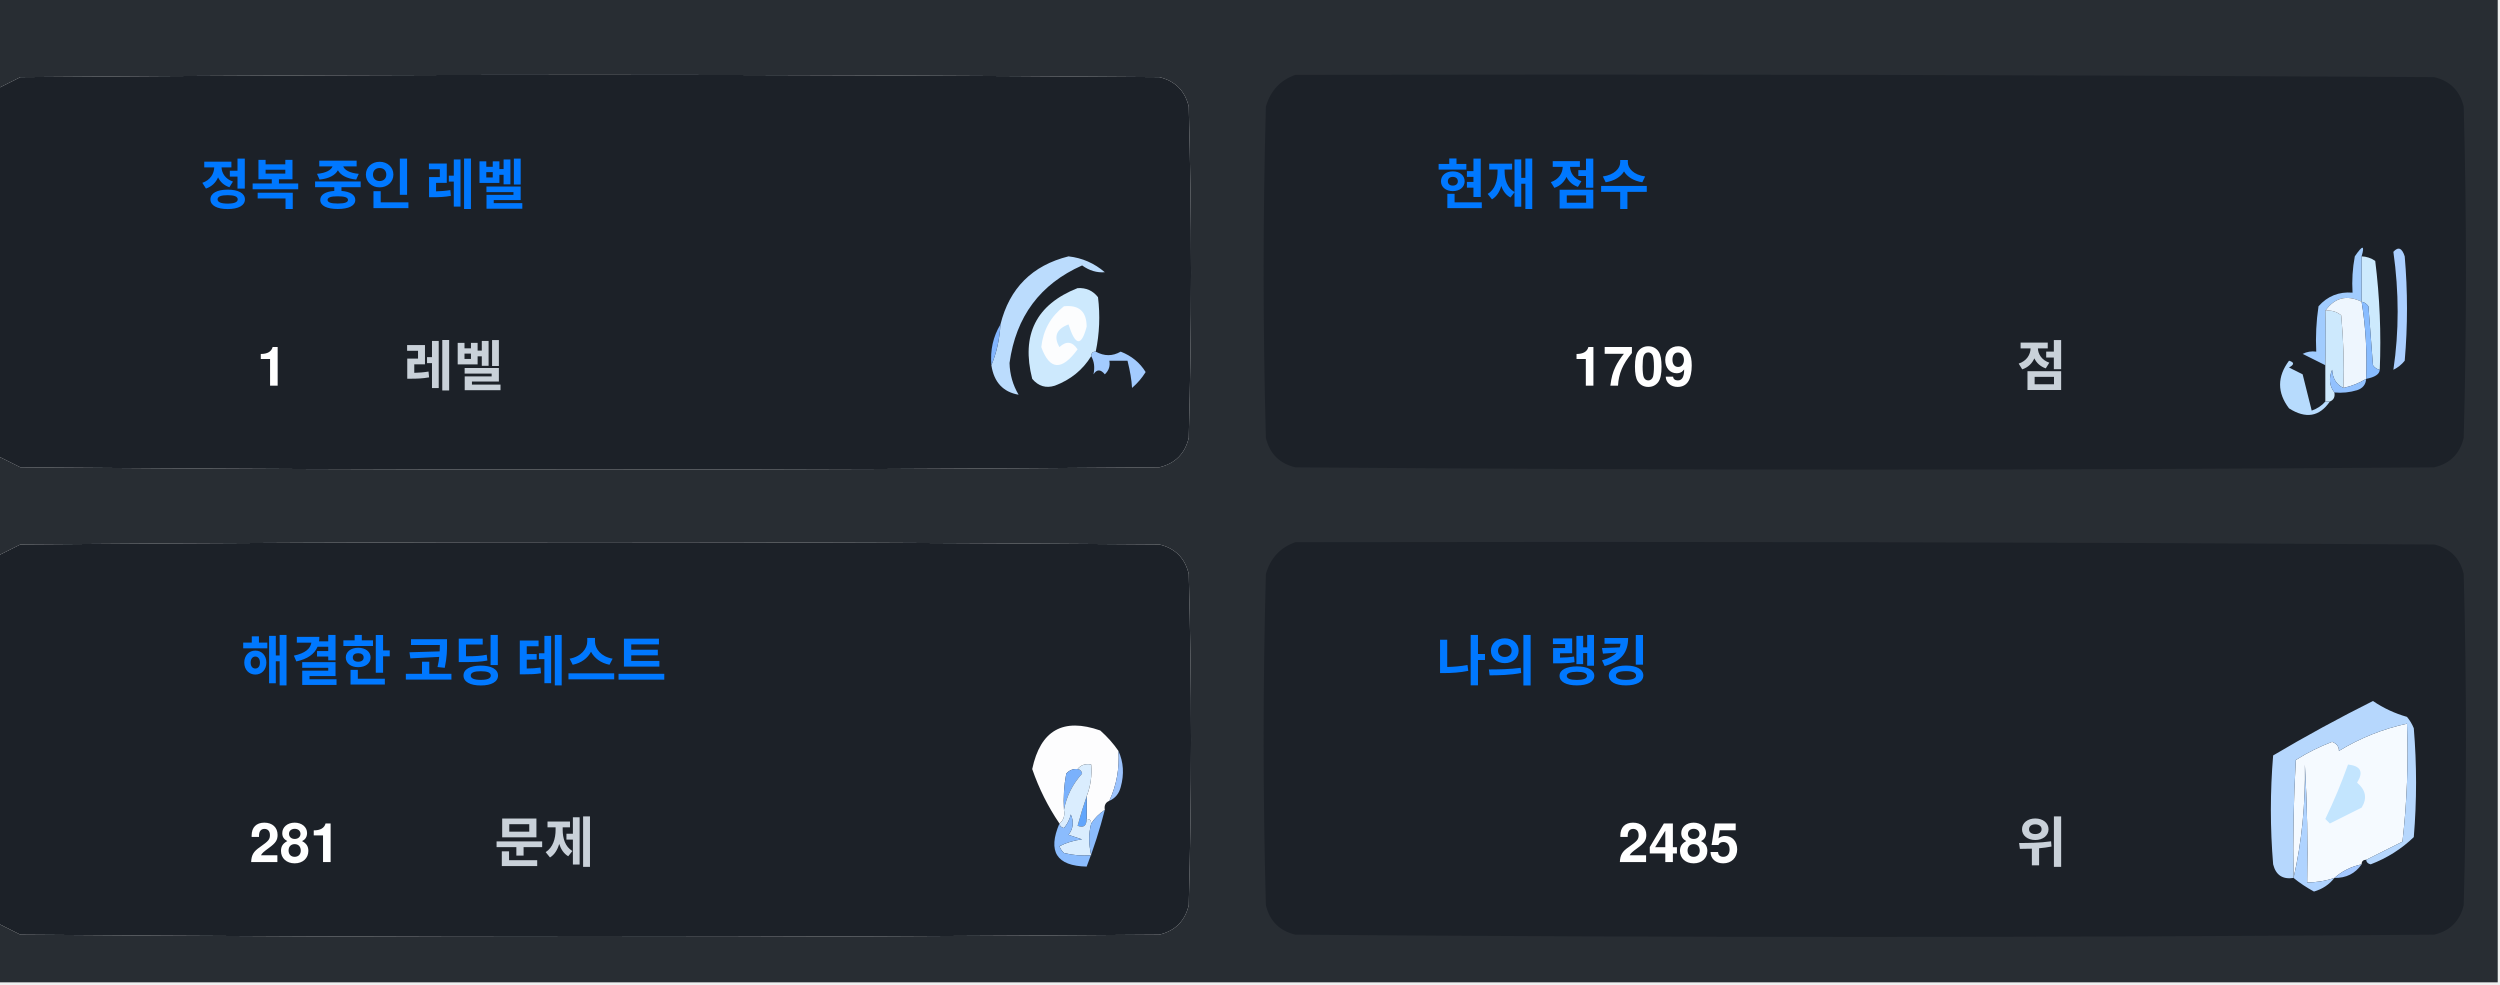
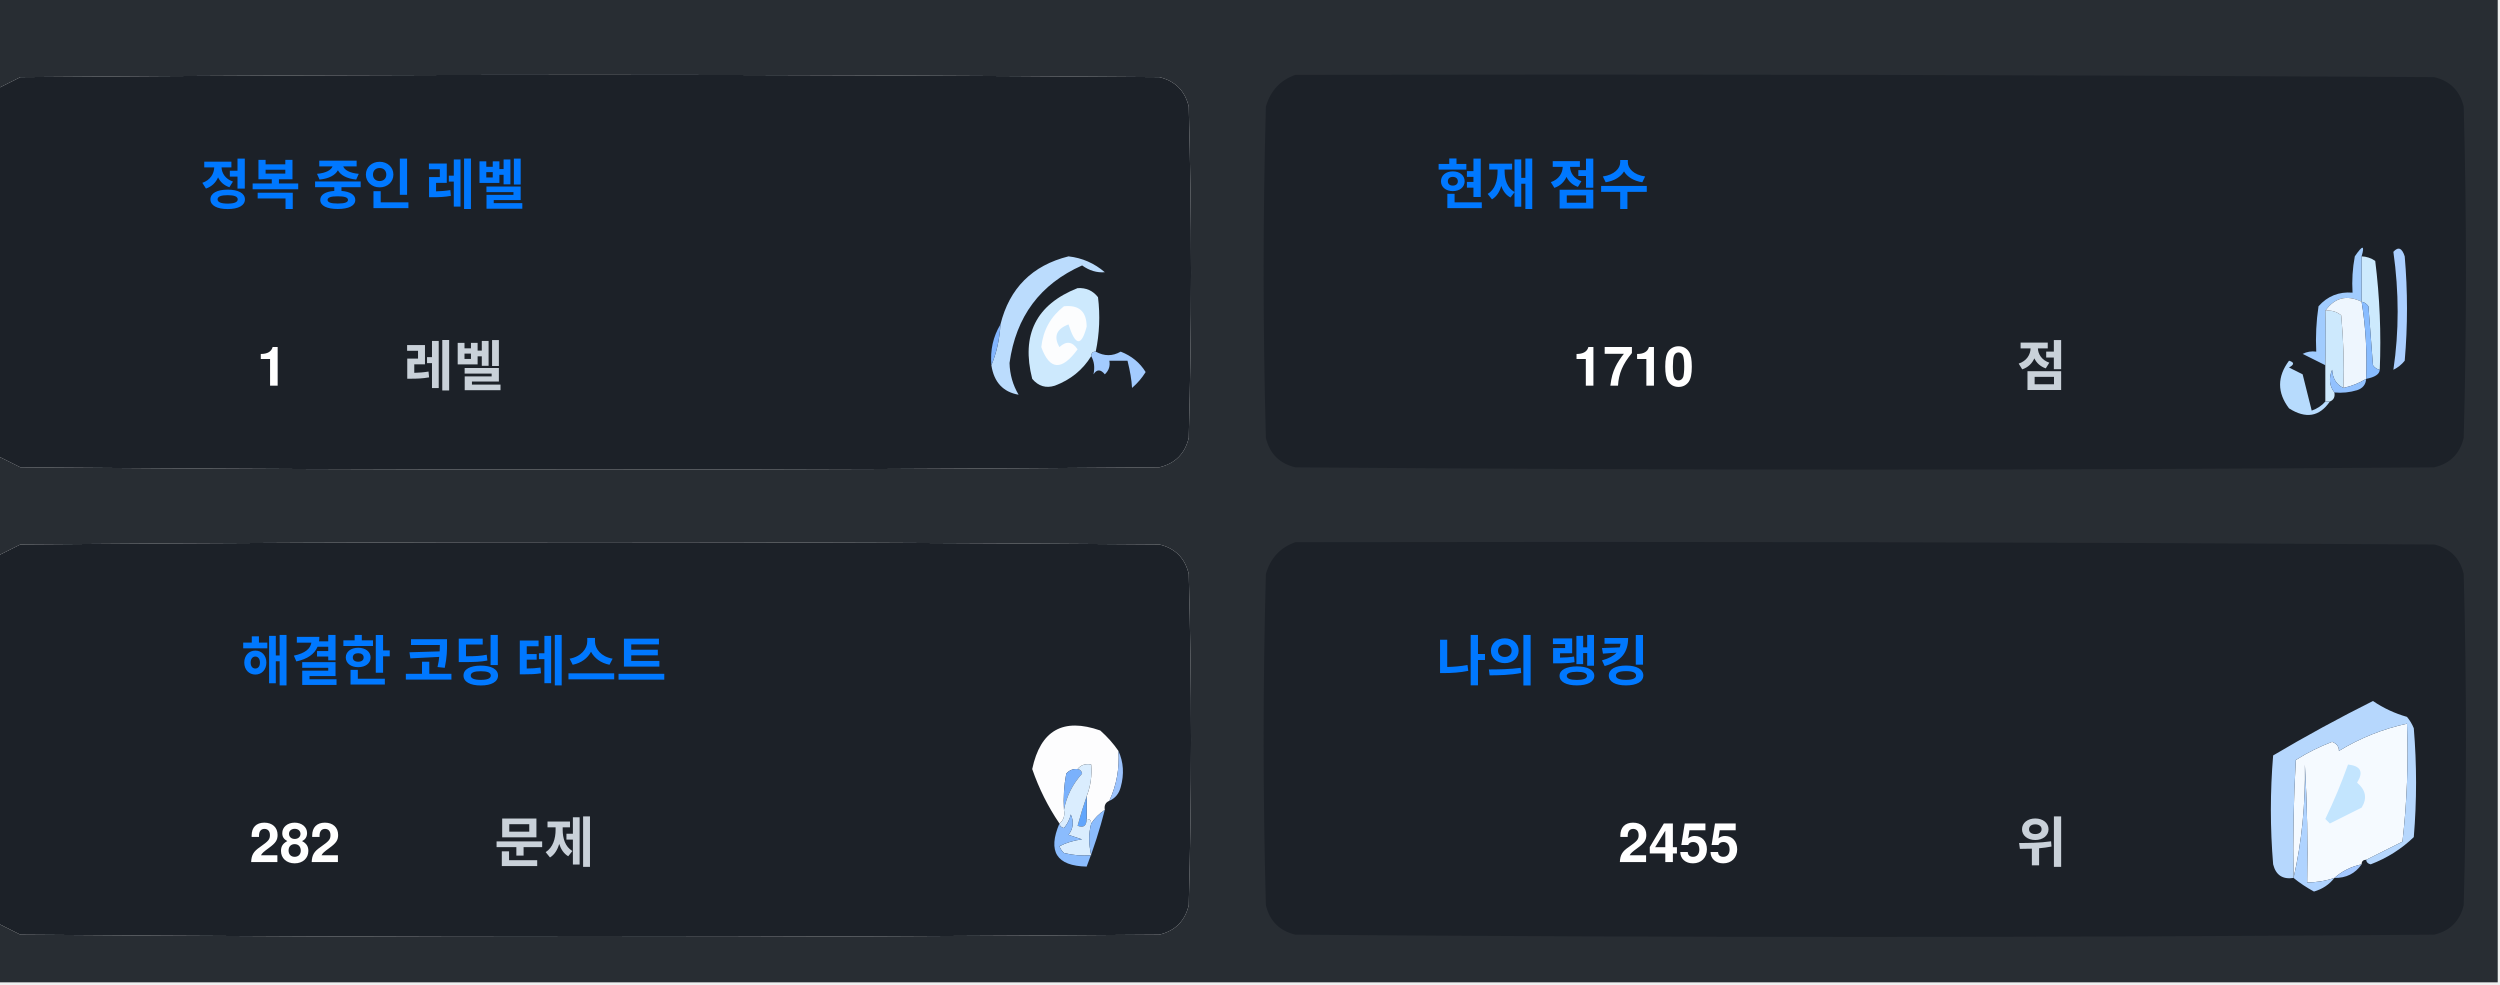
<svg xmlns="http://www.w3.org/2000/svg" version="1.1" width="551px" height="217px" style="shape-rendering:geometricPrecision; text-rendering:geometricPrecision; image-rendering:optimizeQuality; fill-rule:evenodd; clip-rule:evenodd">
  <style>.title {fill: #c9d1d9;font-size: 1rem;line-height: 1.5rem;font-weight: bold;font-family: -apple-system, BlinkMacSystemFont, Segoe UI, Helvetica, Arial, sans-serif, Apple Color Emoji, Segoe UI Emoji;}.desc {fill: #c9d1d9;font-size: 2.5rem;font-weight: bold;line-height: 1.5rem;font-family: -apple-system, BlinkMacSystemFont, Segoe UI, Helvetica, Arial, sans-serif, Apple Color Emoji, Segoe UI Emoji;}.desc-2 {fill: #c9d1d9;font-size: 1rem;font-weight: bold;line-height: 1.5rem;font-family: -apple-system, BlinkMacSystemFont, Segoe UI, Helvetica, Arial, sans-serif, Apple Color Emoji, Segoe UI Emoji;}.text, .desc {animation: twinkling 4s ease-in-out infinite;}@keyframes twinkling {40% { opacity: 1; }50% { opacity: 0.5; }60% { opacity: 1; }70% { opacity: 0.5; }80% { opacity: 1; }}</style>
  <g>
    <path style="opacity:1" fill="#282d33" d="M -0.5,-0.5 C 183.167,-0.5 366.833,-0.5 550.5,-0.5C 550.5,71.833 550.5,144.167 550.5,216.5C 366.833,216.5 183.167,216.5 -0.5,216.5C -0.5,212.167 -0.5,207.833 -0.5,203.5C 1.14,204.32 2.807,205.153 4.5,206C 88.167,206.667 171.833,206.667 255.5,206C 259,205.167 261.167,203 262,199.5C 262.667,175.167 262.667,150.833 262,126.5C 261.167,123 259,120.833 255.5,120C 171.833,119.333 88.167,119.333 4.5,120C 2.807,120.847 1.14,121.68 -0.5,122.5C -0.5,115.167 -0.5,107.833 -0.5,100.5C 1.14,101.32 2.807,102.153 4.5,103C 88.167,103.667 171.833,103.667 255.5,103C 259,102.167 261.167,100 262,96.5C 262.667,72.167 262.667,47.833 262,23.5C 261.167,20 259,17.833 255.5,17C 171.833,16.333 88.167,16.333 4.5,17C 2.807,17.847 1.14,18.68 -0.5,19.5C -0.5,12.833 -0.5,6.167 -0.5,-0.5 Z" />
  </g>
  <g>
    <path style="opacity:1" fill="#1c2128" d="M -0.5,100.5 C -0.5,73.5 -0.5,46.5 -0.5,19.5C 1.14,18.68 2.807,17.847 4.5,17C 88.167,16.333 171.833,16.333 255.5,17C 259,17.833 261.167,20 262,23.5C 262.667,47.833 262.667,72.167 262,96.5C 261.167,100 259,102.167 255.5,103C 171.833,103.667 88.167,103.667 4.5,103C 2.807,102.153 1.14,101.32 -0.5,100.5 Z" />
  </g>
  <g>
    <path style="opacity:1" fill="#1c2128" d="M 285.5,16.5 C 369.167,16.333 452.834,16.5 536.5,17C 540,17.833 542.167,20 543,23.5C 543.667,47.833 543.667,72.167 543,96.5C 542.167,100 540,102.167 536.5,103C 452.833,103.667 369.167,103.667 285.5,103C 282,102.167 279.833,100 279,96.5C 278.333,72.167 278.333,47.833 279,23.5C 280.018,19.985 282.185,17.652 285.5,16.5 Z" />
  </g>
  <g>
    <path style="opacity:1" fill="#cdeafd" d="M 520.5,56.5 C 521.583,56.539 522.583,56.873 523.5,57.5C 524.498,65.472 524.831,73.472 524.5,81.5C 523.883,81.389 523.383,81.056 523,80.5C 522.667,76.167 522.333,71.833 522,67.5C 521.617,66.944 521.117,66.611 520.5,66.5C 520.5,63.167 520.5,59.833 520.5,56.5 Z" />
  </g>
  <g>
    <path style="opacity:1" fill="#abcfff" d="M 527.5,55.5 C 528.566,54.308 529.399,54.641 530,56.5C 530.667,64.167 530.667,71.833 530,79.5C 529.311,80.357 528.478,81.023 527.5,81.5C 528.758,73.08 528.758,64.414 527.5,55.5 Z" />
  </g>
  <g>
    <path style="opacity:1" fill="#bbdcfd" d="M 218.5,80.5 C 219.657,77.727 220.324,74.727 220.5,71.5C 222.49,63.51 227.49,58.51 235.5,56.5C 238.528,56.847 241.194,58.014 243.5,60C 241.744,60.141 240.078,59.641 238.5,58.5C 229.247,62.607 223.914,69.773 222.5,80C 222.565,82.526 223.232,84.859 224.5,87C 221.07,86.397 219.07,84.231 218.5,80.5 Z" />
  </g>
  <g>
    <path style="opacity:1" fill="#cde9fd" d="M 241.5,77.5 C 240.833,77.5 240.5,77.833 240.5,78.5C 238.628,81.529 235.961,83.695 232.5,85C 230.536,85.624 228.869,85.124 227.5,83.5C 225.021,73.791 228.354,67.124 237.5,63.5C 239.374,63.39 240.874,64.056 242,65.5C 242.497,69.524 242.331,73.524 241.5,77.5 Z" />
  </g>
  <g>
    <path style="opacity:1" fill="#fcfdfe" d="M 234.5,67.5 C 237.826,67.162 239.493,68.662 239.5,72C 238.334,76.434 237,76.267 235.5,71.5C 232.832,72.515 232.166,74.182 233.5,76.5C 235.017,75.089 236.351,75.256 237.5,77C 234.006,81.771 231.34,81.605 229.5,76.5C 229.904,72.771 231.571,69.771 234.5,67.5 Z" />
  </g>
  <g>
    <path style="opacity:1" fill="#a1ccfe" d="M 520.5,56.5 C 520.5,59.833 520.5,63.167 520.5,66.5C 517.238,64.922 514.572,65.589 512.5,68.5C 512.617,72.81 512.617,76.81 512.5,80.5C 510.86,79.68 509.193,78.847 507.5,78C 508.448,77.517 509.448,77.35 510.5,77.5C 510.335,74.15 510.502,70.817 511,67.5C 512.995,65.253 515.495,64.253 518.5,64.5C 518.336,61.813 518.503,59.146 519,56.5C 520.731,53.969 521.231,53.969 520.5,56.5 Z" />
  </g>
  <g>
    <path style="opacity:1" fill="#cde9fd" d="M 512.5,68.5 C 513.822,68.33 514.989,68.663 516,69.5C 516.499,74.823 516.666,80.156 516.5,85.5C 514.955,84.77 514.122,83.437 514,81.5C 513.22,83.387 513.387,85.054 514.5,86.5C 514.672,87.492 514.338,88.158 513.5,88.5C 513.167,88.5 512.833,88.5 512.5,88.5C 512.5,85.833 512.5,83.167 512.5,80.5C 512.617,76.81 512.617,72.81 512.5,68.5 Z" />
  </g>
  <g>
    <path style="opacity:1" fill="#eef6fe" d="M 520.5,66.5 C 521.407,72.106 521.74,77.773 521.5,83.5C 519.95,84.441 518.284,85.108 516.5,85.5C 516.666,80.156 516.499,74.823 516,69.5C 514.989,68.663 513.822,68.33 512.5,68.5C 514.572,65.589 517.238,64.922 520.5,66.5 Z" />
  </g>
  <g>
    <path style="opacity:1" fill="#88bcff" d="M 520.5,66.5 C 521.117,66.611 521.617,66.944 522,67.5C 522.333,71.833 522.667,76.167 523,80.5C 523.383,81.056 523.883,81.389 524.5,81.5C 524.445,82.469 523.445,83.136 521.5,83.5C 521.74,77.773 521.407,72.106 520.5,66.5 Z" />
  </g>
  <g>
    <path style="opacity:1" fill="#82b5fe" d="M 220.5,71.5 C 220.324,74.727 219.657,77.727 218.5,80.5C 218.215,77.171 218.882,74.171 220.5,71.5 Z" />
  </g>
  <g>
    <path style="opacity:1" fill="#a3cbfe" d="M 240.5,78.5 C 240.5,77.833 240.833,77.5 241.5,77.5C 243.391,78.536 245.224,78.536 247,77.5C 249.391,78.429 251.225,79.929 252.5,82C 251.681,83.319 250.681,84.486 249.5,85.5C 249.409,83.777 249.075,81.777 248.5,79.5C 247.167,79.5 245.833,79.5 244.5,79.5C 244.719,80.675 244.386,81.675 243.5,82.5C 242.575,81.359 241.741,81.359 241,82.5C 241.331,80.981 241.164,79.648 240.5,78.5 Z" />
  </g>
  <g>
    <path style="opacity:1" fill="#b7dbfd" d="M 512.5,88.5 C 512.833,88.5 513.167,88.5 513.5,88.5C 511.199,91.857 508.199,92.357 504.5,90C 501.872,86.535 501.872,83.035 504.5,79.5C 505.696,79.846 505.696,80.346 504.5,81C 505.5,81.5 506.5,82 507.5,82.5C 508.167,85.167 508.833,87.833 509.5,90.5C 510.739,90.058 511.739,89.391 512.5,88.5 Z" />
  </g>
  <g>
    <path style="opacity:1" fill="#92c1fe" d="M 516.5,85.5 C 518.284,85.108 519.95,84.441 521.5,83.5C 521.423,84.75 520.756,85.583 519.5,86C 517.866,86.493 516.199,86.66 514.5,86.5C 513.387,85.054 513.22,83.387 514,81.5C 514.122,83.437 514.955,84.77 516.5,85.5 Z" />
  </g>
  <g>
    <path style="opacity:1" fill="#1c2128" d="M -0.5,203.5 C -0.5,176.5 -0.5,149.5 -0.5,122.5C 1.14,121.68 2.807,120.847 4.5,120C 88.167,119.333 171.833,119.333 255.5,120C 259,120.833 261.167,123 262,126.5C 262.667,150.833 262.667,175.167 262,199.5C 261.167,203 259,205.167 255.5,206C 171.833,206.667 88.167,206.667 4.5,206C 2.807,205.153 1.14,204.32 -0.5,203.5 Z" />
  </g>
  <g>
    <path style="opacity:1" fill="#1c2128" d="M 285.5,119.5 C 369.167,119.333 452.834,119.5 536.5,120C 540,120.833 542.167,123 543,126.5C 543.667,150.833 543.667,175.167 543,199.5C 542.167,203 540,205.167 536.5,206C 452.833,206.667 369.167,206.667 285.5,206C 282,205.167 279.833,203 279,199.5C 278.333,175.167 278.333,150.833 279,126.5C 280.018,122.985 282.185,120.652 285.5,119.5 Z" />
  </g>
  <g>
    <path style="opacity:1" fill="#fdfdfe" d="M 246.5,165.5 C 246.758,169.367 246.092,173.034 244.5,176.5C 243.662,176.842 243.328,177.508 243.5,178.5C 242.272,179.306 241.272,180.306 240.5,181.5C 240.5,180.833 240.167,180.5 239.5,180.5C 239.5,178.833 239.5,177.167 239.5,175.5C 240.369,173.283 240.702,170.95 240.5,168.5C 239.209,168.263 238.209,168.596 237.5,169.5C 236.504,169.414 235.671,169.748 235,170.5C 234.503,173.146 234.336,175.813 234.5,178.5C 234.737,179.791 234.404,180.791 233.5,181.5C 230.986,177.806 228.986,173.806 227.5,169.5C 229.309,160.957 234.309,158.124 242.5,161C 244.07,162.397 245.404,163.897 246.5,165.5 Z" />
  </g>
  <g>
    <path style="opacity:1" fill="#f5faff" d="M 521.5,189.5 C 520.833,189.5 520.5,189.833 520.5,190.5C 518.181,190.992 516.181,191.992 514.5,193.5C 512.565,194.15 510.565,194.483 508.5,194.5C 508.666,185.827 508.5,177.16 508,168.5C 508.141,177.227 507.308,185.56 505.5,193.5C 505.334,184.827 505.5,176.16 506,167.5C 508.527,165.903 511.194,164.57 514,163.5C 515.011,163.892 515.511,164.559 515.5,165.5C 520.21,162.641 525.21,160.641 530.5,159.5C 530.831,168.192 530.498,176.859 529.5,185.5C 526.807,186.847 524.14,188.18 521.5,189.5 Z" />
  </g>
  <g>
    <path style="opacity:1" fill="#b6d7fd" d="M 521.5,189.5 C 524.14,188.18 526.807,186.847 529.5,185.5C 530.498,176.859 530.831,168.192 530.5,159.5C 525.21,160.641 520.21,162.641 515.5,165.5C 515.511,164.559 515.011,163.892 514,163.5C 511.194,164.57 508.527,165.903 506,167.5C 505.5,176.16 505.334,184.827 505.5,193.5C 503.089,193.863 501.589,192.863 501,190.5C 500.333,182.5 500.333,174.5 501,166.5C 508.173,162.246 515.507,158.246 523,154.5C 525.304,156.068 527.804,157.235 530.5,158C 531.126,158.75 531.626,159.584 532,160.5C 532.667,168.5 532.667,176.5 532,184.5C 529.292,187.111 526.125,189.111 522.5,190.5C 521.893,190.376 521.56,190.043 521.5,189.5 Z" />
  </g>
  <g>
    <path style="opacity:1" fill="#c3e5fe" d="M 517.5,168.5 C 520.317,168.801 520.984,170.134 519.5,172.5C 521.439,174.122 521.772,175.956 520.5,178C 518.167,179.167 515.833,180.333 513.5,181.5C 513.167,181.167 512.833,180.833 512.5,180.5C 514.414,176.515 516.081,172.515 517.5,168.5 Z" />
  </g>
  <g>
    <path style="opacity:1" fill="#7ab1fc" d="M 237.5,169.5 C 238.043,169.56 238.376,169.893 238.5,170.5C 236.395,172.836 235.062,175.503 234.5,178.5C 234.336,175.813 234.503,173.146 235,170.5C 235.671,169.748 236.504,169.414 237.5,169.5 Z" />
  </g>
  <g>
    <path style="opacity:1" fill="#afd3ff" d="M 514.5,193.5 C 513.378,194.947 511.878,195.947 510,196.5C 508.348,195.601 506.848,194.601 505.5,193.5C 507.308,185.56 508.141,177.227 508,168.5C 508.5,177.16 508.666,185.827 508.5,194.5C 510.565,194.483 512.565,194.15 514.5,193.5 Z" />
  </g>
  <g>
    <path style="opacity:1" fill="#9cc3fd" d="M 246.5,165.5 C 247.634,167.966 247.801,170.633 247,173.5C 246.623,174.942 245.79,175.942 244.5,176.5C 246.092,173.034 246.758,169.367 246.5,165.5 Z" />
  </g>
  <g>
    <path style="opacity:1" fill="#62a6fc" d="M 239.5,175.5 C 239.5,177.167 239.5,178.833 239.5,180.5C 239.483,182.028 238.816,182.528 237.5,182C 238.117,179.723 238.784,177.556 239.5,175.5 Z" />
  </g>
  <g>
    <path style="opacity:1" fill="#daedfe" d="M 237.5,169.5 C 238.209,168.596 239.209,168.263 240.5,168.5C 240.702,170.95 240.369,173.283 239.5,175.5C 238.784,177.556 238.117,179.723 237.5,182C 238.816,182.528 239.483,182.028 239.5,180.5C 240.167,180.5 240.5,180.833 240.5,181.5C 239.918,183.669 239.918,186.002 240.5,188.5C 238.473,188.662 236.473,188.495 234.5,188C 234.043,187.586 233.709,187.086 233.5,186.5C 235.078,185.702 236.744,185.202 238.5,185C 237.5,184.667 236.5,184.333 235.5,184C 236.554,182.612 236.72,181.112 236,179.5C 235.751,180.624 235.251,181.624 234.5,182.5C 233.893,182.376 233.56,182.043 233.5,181.5C 234.404,180.791 234.737,179.791 234.5,178.5C 235.062,175.503 236.395,172.836 238.5,170.5C 238.376,169.893 238.043,169.56 237.5,169.5 Z" />
  </g>
  <g>
    <path style="opacity:1" fill="#8bbcfd" d="M 243.5,178.5 C 242.395,182.803 241.062,186.969 239.5,191C 232.857,190.847 230.857,187.68 233.5,181.5C 233.56,182.043 233.893,182.376 234.5,182.5C 235.251,181.624 235.751,180.624 236,179.5C 236.72,181.112 236.554,182.612 235.5,184C 236.5,184.333 237.5,184.667 238.5,185C 236.744,185.202 235.078,185.702 233.5,186.5C 233.709,187.086 234.043,187.586 234.5,188C 236.473,188.495 238.473,188.662 240.5,188.5C 239.918,186.002 239.918,183.669 240.5,181.5C 241.272,180.306 242.272,179.306 243.5,178.5 Z" />
  </g>
  <g>
    <path style="opacity:1" fill="#a4c8ff" d="M 520.5,190.5 C 519.089,192.539 517.089,193.539 514.5,193.5C 516.181,191.992 518.181,190.992 520.5,190.5 Z" />
  </g>
  <text text-anchor="middle" x="80" y="45" class="title" style="fill:#0078ff;" stroke="#none" stroke-width="1">정복 중인 레벨</text>
  <text text-anchor="middle" x="60" y="85" class="desc" style="fill:#ffffff;" stroke="#none" stroke-width="1">1</text>
  <text text-anchor="middle" x="100" y="85" class="desc-2" style="fill:#c9d1d9;" stroke="#none" stroke-width="1">레벨</text>
  <text text-anchor="middle" x="340" y="45" class="title" style="fill:#0078ff;" stroke="#none" stroke-width="1">현재 점수</text>
-   <text text-anchor="middle" x="360" y="85" class="desc" style="fill:#ffffff;" stroke="#none" stroke-width="1">1709</text>
+   <text text-anchor="middle" x="360" y="85" class="desc" style="fill:#ffffff;" stroke="#none" stroke-width="1">1710</text>
  <text text-anchor="middle" x="450" y="85" class="desc-2" style="fill:#c9d1d9;" stroke="#none" stroke-width="1">점</text>
  <text text-anchor="middle" x="100" y="150" class="title" style="fill:#0078ff;" stroke="#none" stroke-width="1">해결한 코딩 테스트</text>
-   <text text-anchor="middle" x="65" y="190" class="desc" style="fill:#ffffff;" stroke="#none" stroke-width="1">281</text>
+   <text text-anchor="middle" x="65" y="190" class="desc" style="fill:#ffffff;" stroke="#none" stroke-width="1">282</text>
  <text text-anchor="middle" x="120" y="190" class="desc-2" style="fill:#c9d1d9;" stroke="#none" stroke-width="1">문제</text>
  <text text-anchor="middle" x="340" y="150" class="title" style="fill:#0078ff;" stroke="#none" stroke-width="1">나의 랭킹</text>
-   <text text-anchor="middle" x="370" y="190" class="desc" style="fill:#ffffff;" stroke="#none" stroke-width="1">2485</text>
+   <text text-anchor="middle" x="370" y="190" class="desc" style="fill:#ffffff;" stroke="#none" stroke-width="1">2455</text>
  <text text-anchor="middle" x="450" y="190" class="desc-2" style="fill:#c9d1d9;" stroke="#none" stroke-width="1">위</text>
</svg>
